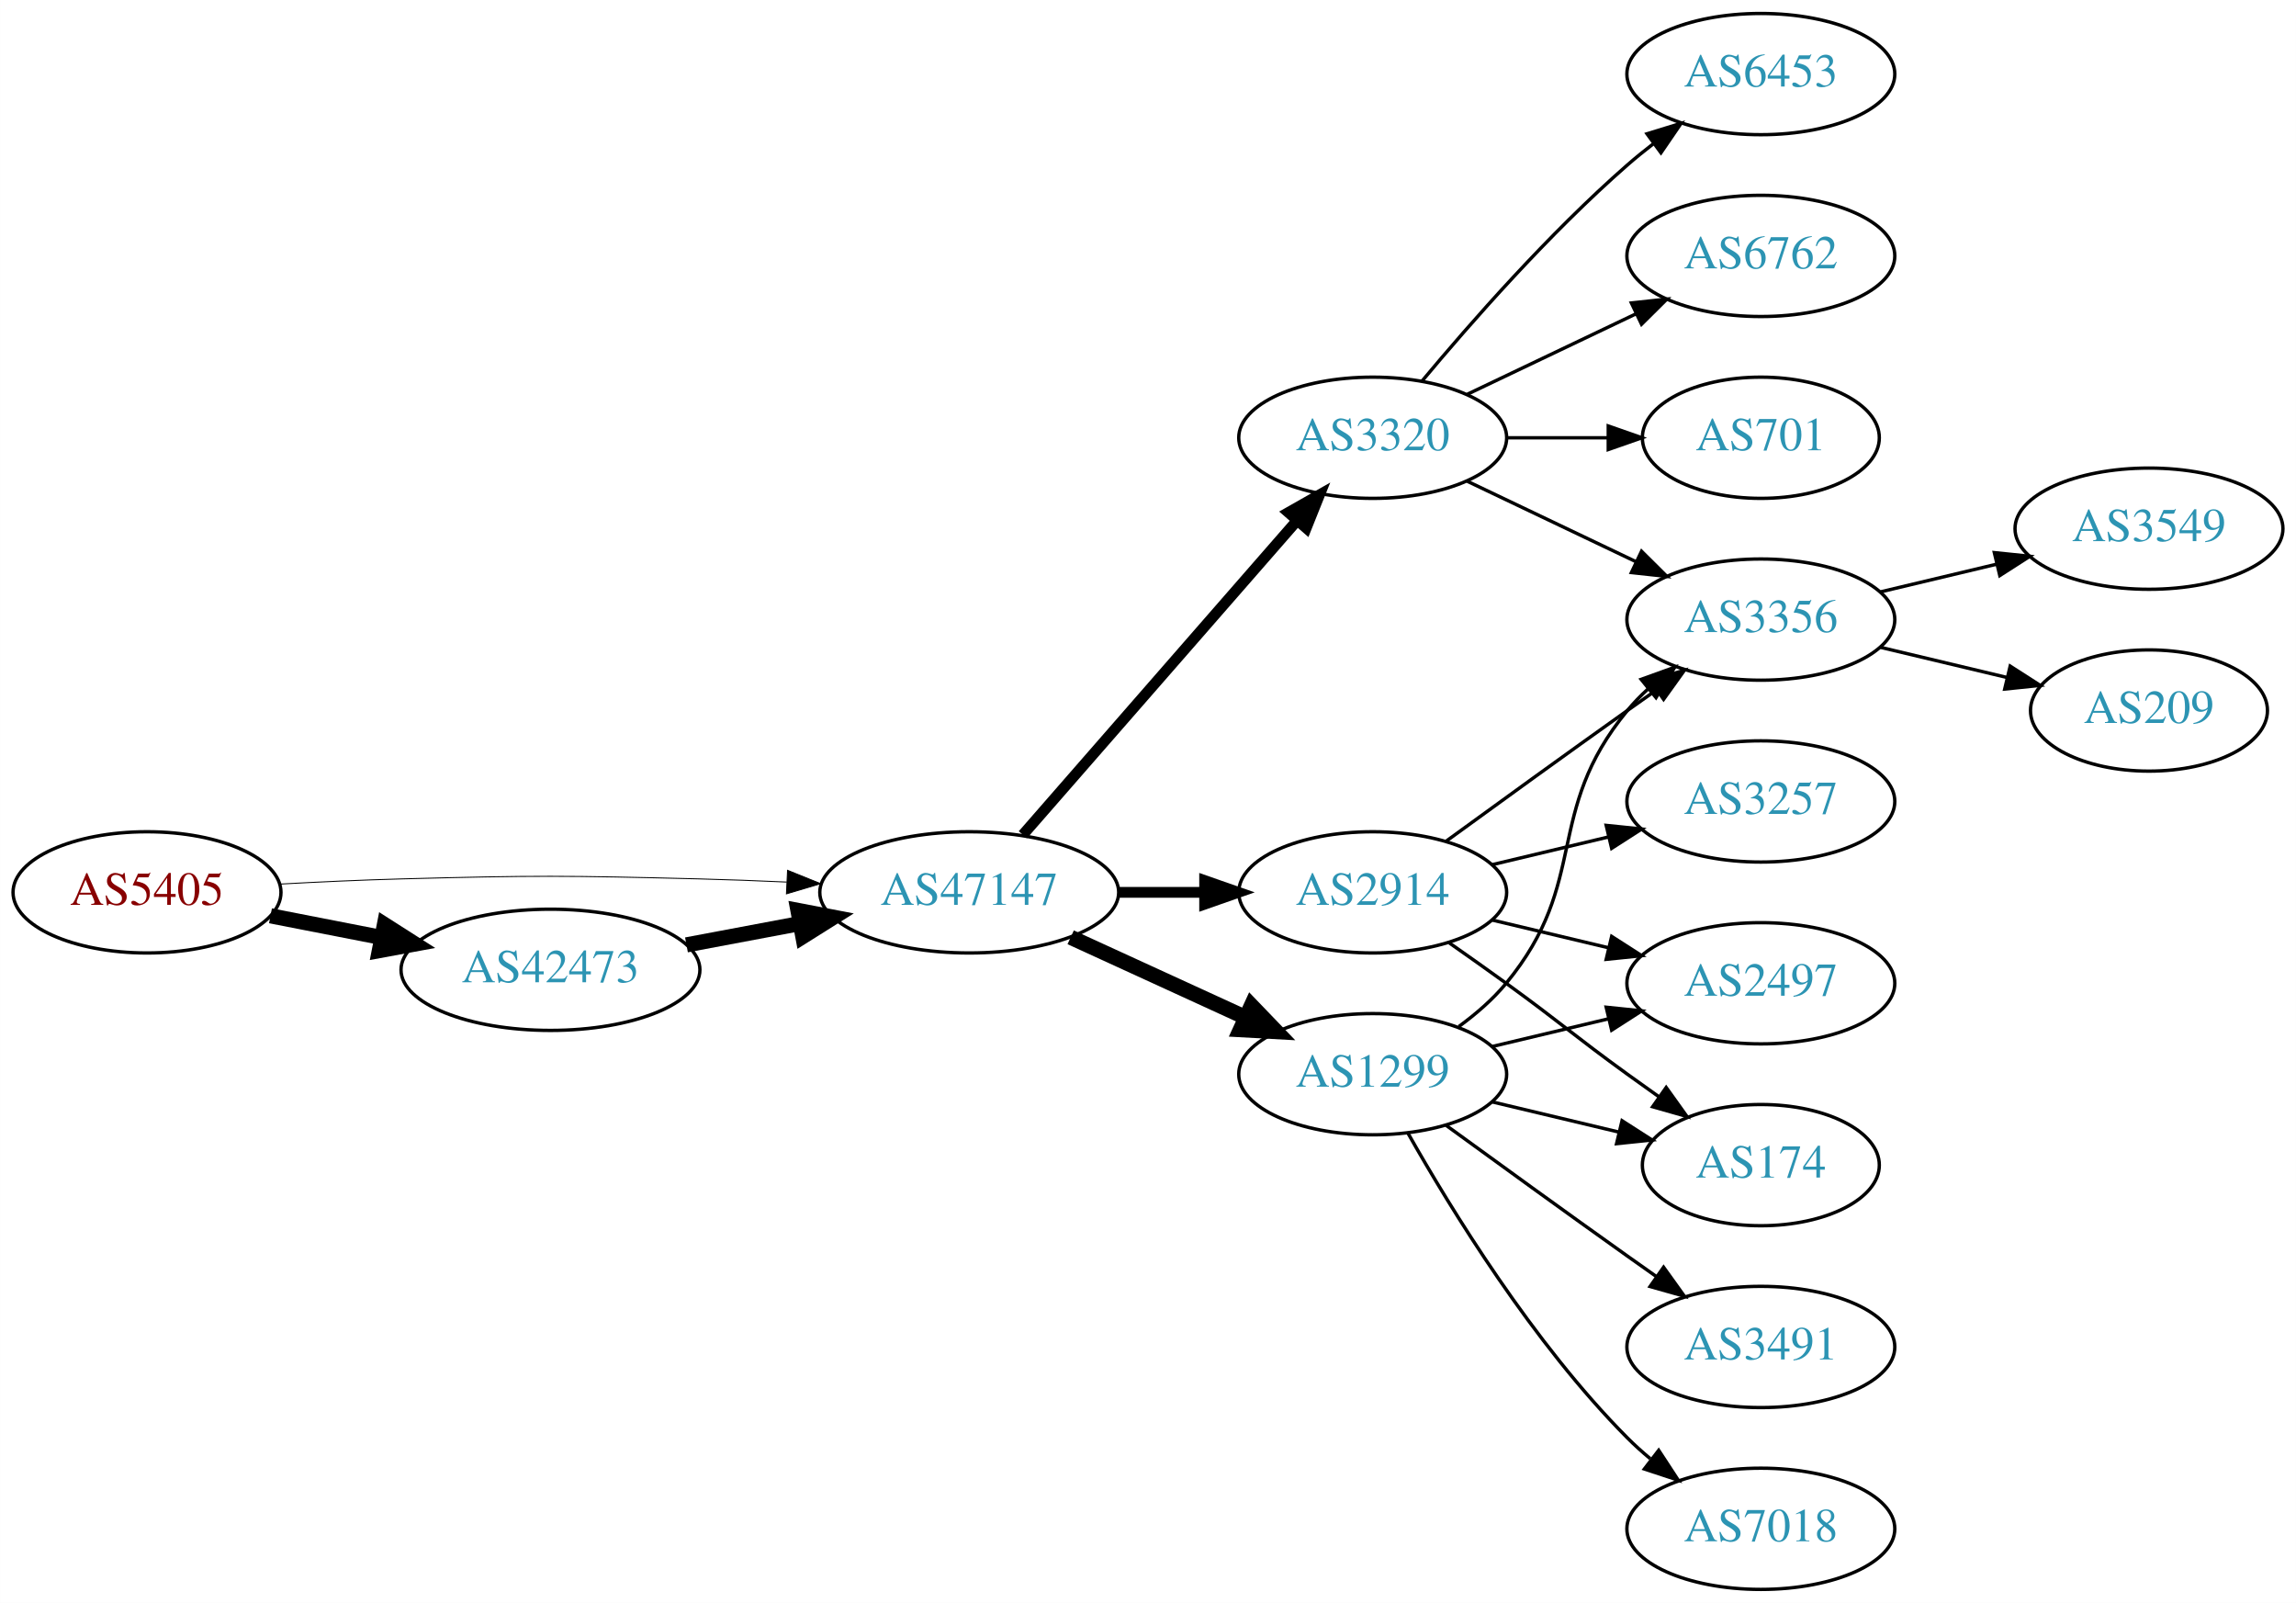
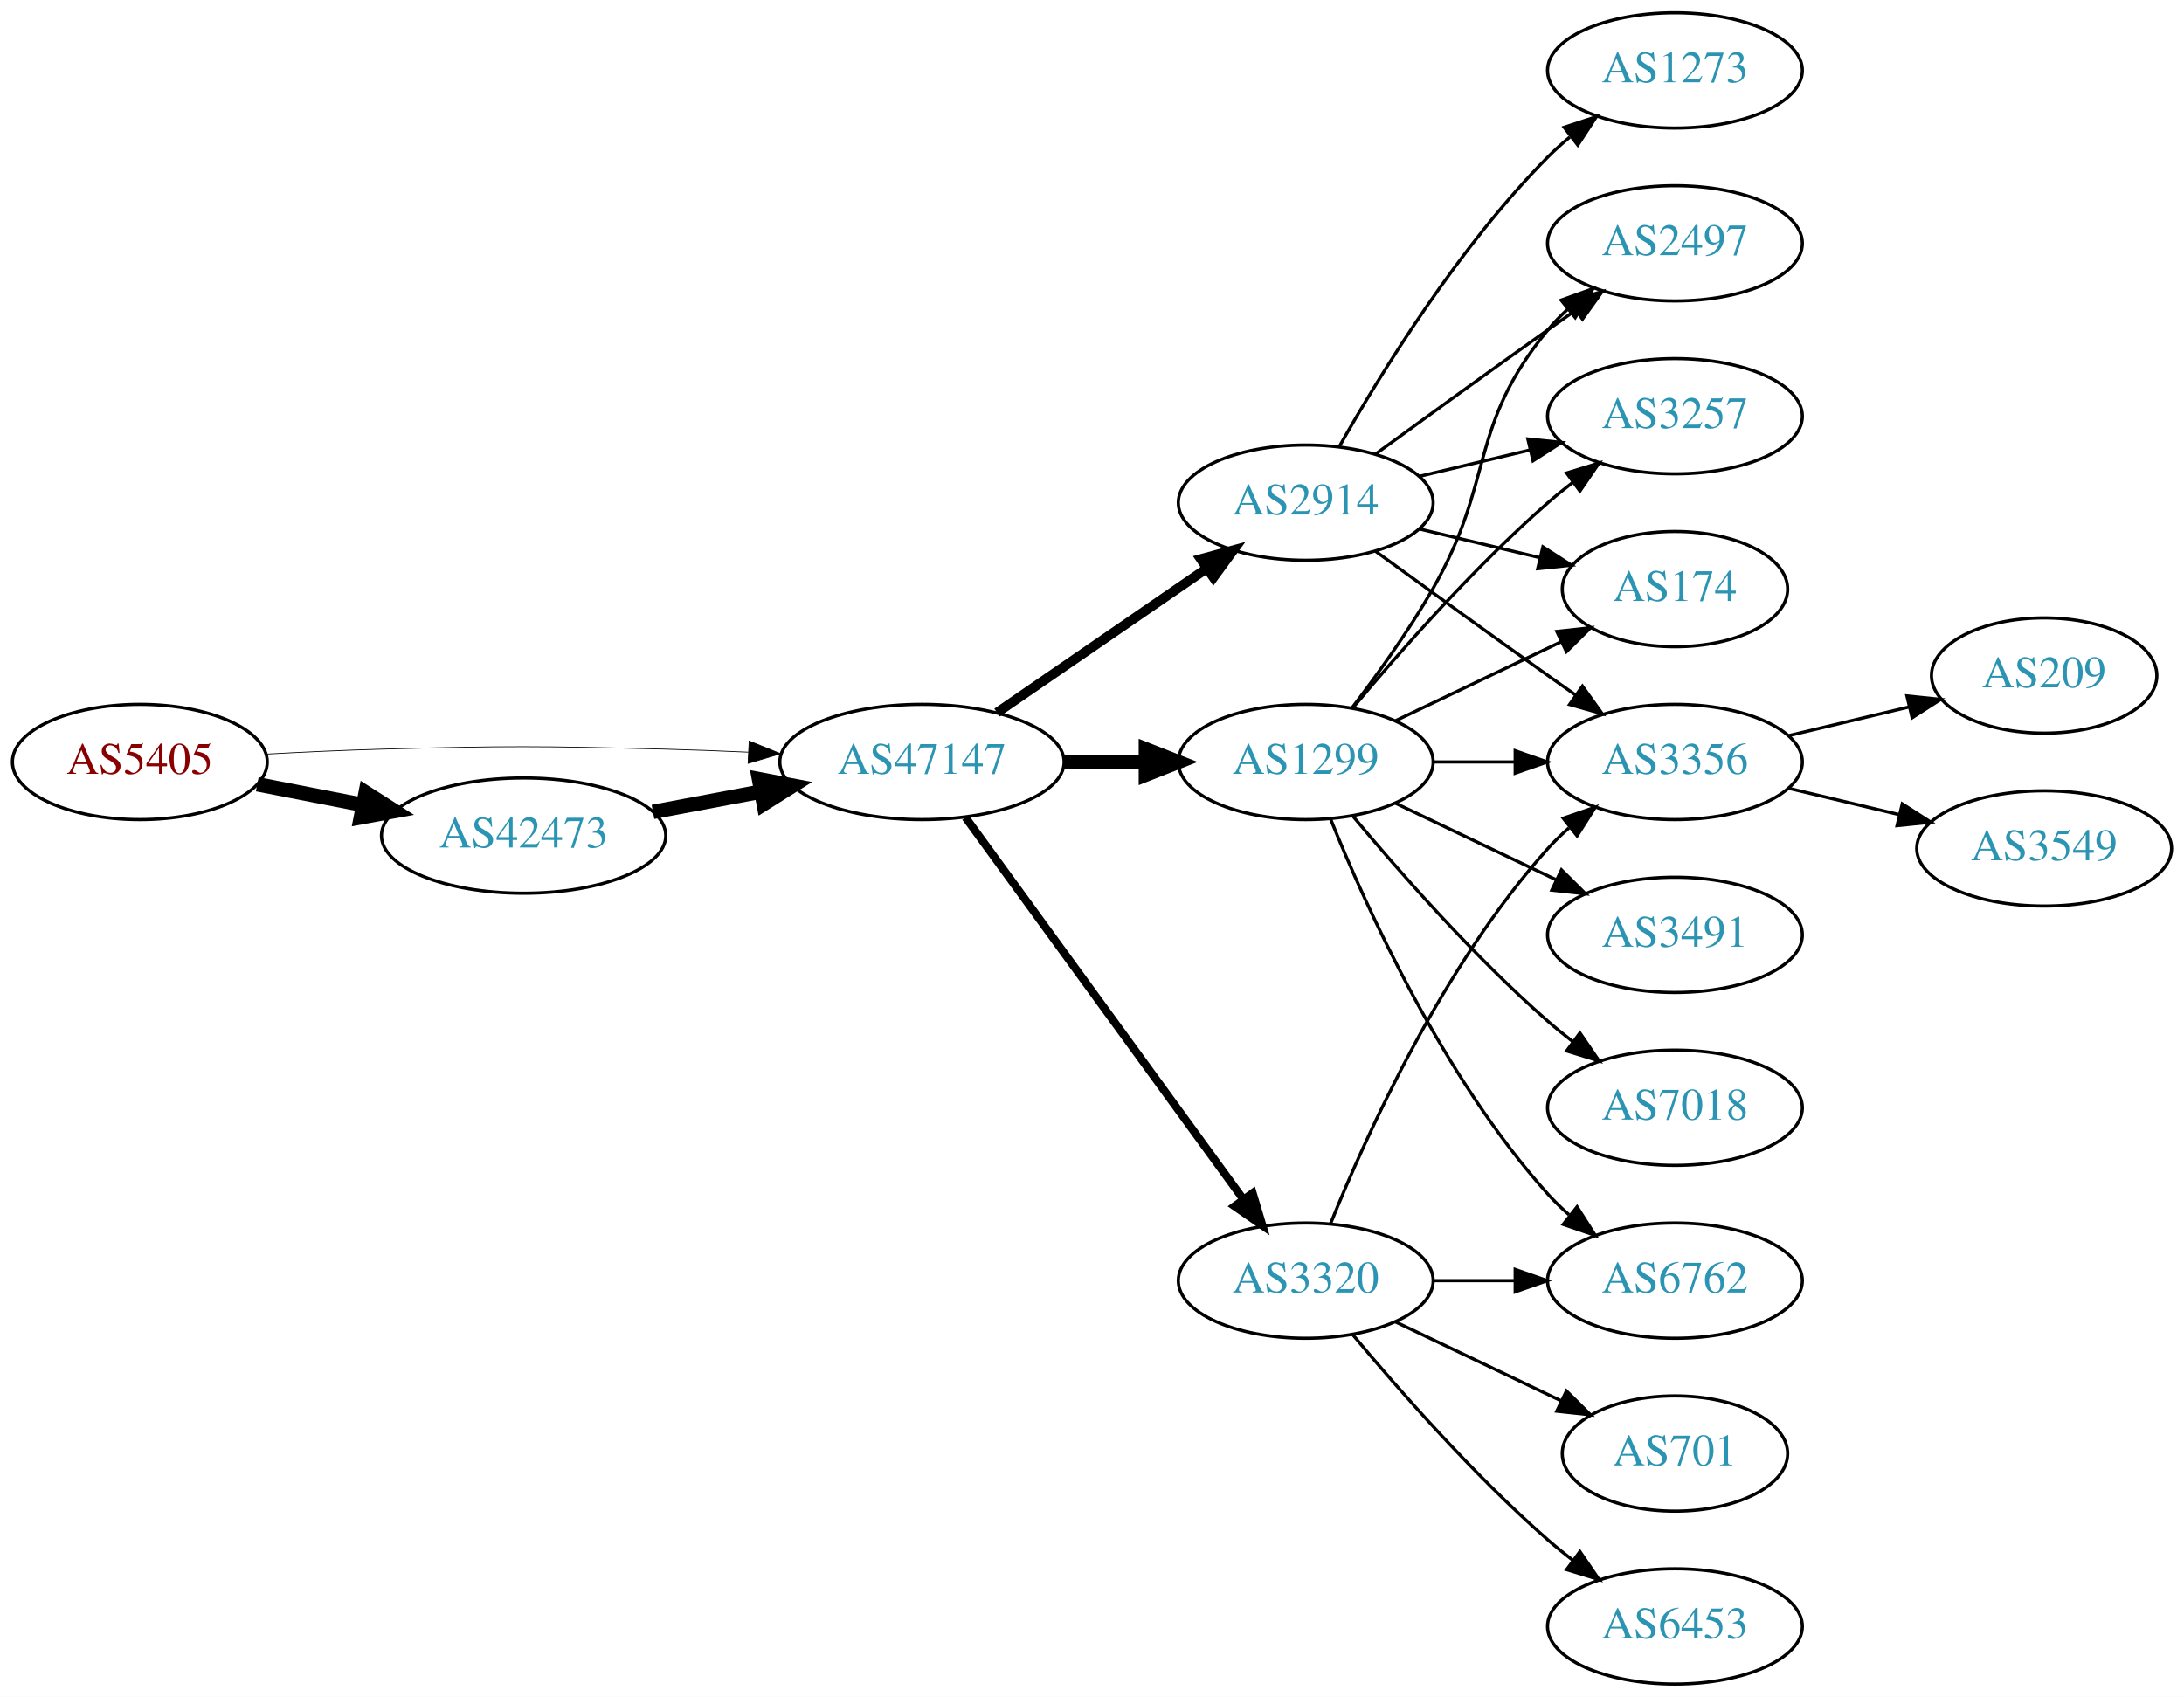
- <svg xmlns="http://www.w3.org/2000/svg" xmlns:xlink="http://www.w3.org/1999/xlink" width="682pt" height="476pt" viewBox="0.00 0.00 681.96 476.00">
-   <g id="graph0" class="graph" transform="scale(1 1) rotate(0) translate(4 472)">
-     <polygon fill="white" stroke="none" points="-4,4 -4,-472 677.956,-472 677.956,4 -4,4" />
+ <svg xmlns="http://www.w3.org/2000/svg" xmlns:xlink="http://www.w3.org/1999/xlink" width="682pt" height="530pt" viewBox="0.00 0.00 681.96 530.00">
+   <g id="graph0" class="graph" transform="scale(1 1) rotate(0) translate(4 526)">
+     <polygon fill="white" stroke="none" points="-4,4 -4,-526 677.956,-526 677.956,4 -4,4" />
    <g id="node1" class="node">
      <g id="a_node1">
        <a xlink:href="/asn/5405" xlink:title="AS5405 ~ CSO.net Internet Services GmbH [AT]">
-           <ellipse fill="#ffffff" stroke="black" cx="39.647" cy="-207" rx="39.794" ry="18" />
-           <text text-anchor="middle" x="39.647" y="-203.3" font-family="Times,serif" font-size="14.00" fill="#880000">AS5405</text>
+           <ellipse fill="#ffffff" stroke="black" cx="39.647" cy="-288" rx="39.794" ry="18" />
+           <text text-anchor="middle" x="39.647" y="-284.3" font-family="Times,serif" font-size="14.00" fill="#880000">AS5405</text>
        </a>
      </g>
    </g>
    <g id="node2" class="node">
      <g id="a_node2">
        <a xlink:href="/asn/42473" xlink:title="AS42473 ~ ANEXIA Internetdienstleistungs GmbH [AT]">
-           <ellipse fill="#ffffff" stroke="black" cx="159.489" cy="-184" rx="44.393" ry="18" />
-           <text text-anchor="middle" x="159.489" y="-180.3" font-family="Times,serif" font-size="14.00" fill="#2c94b3">AS42473</text>
+           <ellipse fill="#ffffff" stroke="black" cx="159.489" cy="-265" rx="44.393" ry="18" />
+           <text text-anchor="middle" x="159.489" y="-261.3" font-family="Times,serif" font-size="14.00" fill="#2c94b3">AS42473</text>
        </a>
      </g>
    </g>
    <g id="edge1" class="edge">
-       <path fill="none" stroke="black" stroke-width="4.5" d="M76.323,-200.037C86.696,-198.012 98.214,-195.764 109.264,-193.608" />
-       <polygon fill="black" stroke="black" stroke-width="4.5" points="110.173,-197.442 119.234,-191.662 108.665,-189.713 110.173,-197.442" />
+       <path fill="none" stroke="black" stroke-width="4.5" d="M76.323,-281.037C86.696,-279.012 98.214,-276.764 109.264,-274.608" />
+       <polygon fill="black" stroke="black" stroke-width="4.5" points="110.173,-278.442 119.234,-272.662 108.665,-270.713 110.173,-278.442" />
    </g>
    <g id="node3" class="node">
      <g id="a_node3">
        <a xlink:href="/asn/47147" xlink:title="AS47147 ~ ANEXIA Internetdienstleistungs GmbH [AT]">
-           <ellipse fill="#ffffff" stroke="black" cx="283.881" cy="-207" rx="44.393" ry="18" />
-           <text text-anchor="middle" x="283.881" y="-203.3" font-family="Times,serif" font-size="14.00" fill="#2c94b3">AS47147</text>
+           <ellipse fill="#ffffff" stroke="black" cx="283.881" cy="-288" rx="44.393" ry="18" />
+           <text text-anchor="middle" x="283.881" y="-284.3" font-family="Times,serif" font-size="14.00" fill="#2c94b3">AS47147</text>
        </a>
      </g>
    </g>
    <g id="edge2" class="edge">
-       <path fill="none" stroke="black" stroke-width="0.281" d="M78.989,-209.449C90.642,-210.087 103.487,-210.684 115.293,-211 154.564,-212.051 164.412,-211.991 203.685,-211 212.093,-210.788 220.998,-210.449 229.685,-210.056" />
-       <polygon fill="black" stroke="black" stroke-width="0.281" points="229.917,-213.549 239.739,-209.575 229.582,-206.557 229.917,-213.549" />
+       <path fill="none" stroke="black" stroke-width="0.237" d="M78.989,-290.449C90.642,-291.087 103.487,-291.684 115.293,-292 154.564,-293.051 164.412,-292.991 203.685,-292 212.093,-291.788 220.998,-291.449 229.685,-291.056" />
+       <polygon fill="black" stroke="black" stroke-width="0.237" points="229.917,-294.549 239.739,-290.575 229.582,-287.557 229.917,-294.549" />
    </g>
    <g id="edge3" class="edge">
-       <path fill="none" stroke="black" stroke-width="4.5" d="M199.888,-191.404C210.589,-193.415 222.312,-195.618 233.489,-197.718" />
-       <polygon fill="black" stroke="black" stroke-width="4.5" points="233,-201.633 243.556,-199.61 234.455,-193.893 233,-201.633" />
+       <path fill="none" stroke="black" stroke-width="4.5" d="M199.888,-272.404C210.589,-274.415 222.312,-276.618 233.489,-278.718" />
+       <polygon fill="black" stroke="black" stroke-width="4.5" points="233,-282.633 243.556,-280.61 234.455,-274.893 233,-282.633" />
    </g>
    <g id="node4" class="node">
      <g id="a_node4">
-         <a xlink:href="/asn/2914" xlink:title="AS2914 ~ NTT America, Inc. [US]">
-           <ellipse fill="#ffffff" stroke="black" cx="403.724" cy="-207" rx="39.794" ry="18" />
-           <text text-anchor="middle" x="403.724" y="-203.3" font-family="Times,serif" font-size="14.00" fill="#2c94b3">AS2914</text>
+         <a xlink:href="/asn/1299" xlink:title="AS1299 ~ Telia Carrier [EU]">
+           <ellipse fill="#ffffff" stroke="black" cx="403.724" cy="-288" rx="39.794" ry="18" />
+           <text text-anchor="middle" x="403.724" y="-284.3" font-family="Times,serif" font-size="14.00" fill="#2c94b3">AS1299</text>
        </a>
      </g>
    </g>
    <g id="edge4" class="edge">
-       <path fill="none" stroke="black" stroke-width="3.214" d="M328.092,-207C336.405,-207 345.168,-207 353.65,-207" />
-       <polygon fill="black" stroke="black" stroke-width="3.214" points="353.809,-210.5 363.809,-207 353.809,-203.5 353.809,-210.5" />
+       <path fill="none" stroke="black" stroke-width="4.5" d="M328.092,-288C336.405,-288 345.168,-288 353.65,-288" />
+       <polygon fill="black" stroke="black" stroke-width="4.5" points="353.809,-291.938 363.809,-288 353.809,-284.063 353.809,-291.938" />
    </g>
    <g id="node5" class="node">
      <g id="a_node5">
-         <a xlink:href="/asn/1299" xlink:title="AS1299 ~ Telia Carrier [EU]">
-           <ellipse fill="#ffffff" stroke="black" cx="403.724" cy="-153" rx="39.794" ry="18" />
-           <text text-anchor="middle" x="403.724" y="-149.3" font-family="Times,serif" font-size="14.00" fill="#2c94b3">AS1299</text>
+         <a xlink:href="/asn/2914" xlink:title="AS2914 ~ NTT America, Inc. [US]">
+           <ellipse fill="#ffffff" stroke="black" cx="403.724" cy="-369" rx="39.794" ry="18" />
+           <text text-anchor="middle" x="403.724" y="-365.3" font-family="Times,serif" font-size="14.00" fill="#2c94b3">AS2914</text>
        </a>
      </g>
    </g>
    <g id="edge5" class="edge">
-       <path fill="none" stroke="black" stroke-width="4.5" d="M314.011,-193.652C329.622,-186.498 349.02,-177.609 365.692,-169.97" />
-       <polygon fill="black" stroke="black" stroke-width="4.5" points="367.693,-173.384 375.144,-165.638 364.412,-166.225 367.693,-173.384" />
+       <path fill="none" stroke="black" stroke-width="3" d="M307.324,-303.426C325.905,-316.198 352.466,-334.455 372.846,-348.463" />
+       <polygon fill="black" stroke="black" stroke-width="3" points="370.936,-351.398 381.16,-354.178 374.902,-345.629 370.936,-351.398" />
    </g>
    <g id="node6" class="node">
      <g id="a_node6">
        <a xlink:href="/asn/3320" xlink:title="AS3320 ~ DTAG [DE]">
-           <ellipse fill="#ffffff" stroke="black" cx="403.724" cy="-342" rx="39.794" ry="18" />
-           <text text-anchor="middle" x="403.724" y="-338.3" font-family="Times,serif" font-size="14.00" fill="#2c94b3">AS3320</text>
+           <ellipse fill="#ffffff" stroke="black" cx="403.724" cy="-126" rx="39.794" ry="18" />
+           <text text-anchor="middle" x="403.724" y="-122.3" font-family="Times,serif" font-size="14.00" fill="#2c94b3">AS3320</text>
        </a>
      </g>
    </g>
    <g id="edge6" class="edge">
-       <path fill="none" stroke="black" stroke-width="3.214" d="M299.806,-224.098C320.349,-247.631 357.468,-290.155 381.064,-317.187" />
-       <polygon fill="black" stroke="black" stroke-width="3.214" points="378.707,-319.809 387.92,-325.041 383.981,-315.206 378.707,-319.809" />
+       <path fill="none" stroke="black" stroke-width="2.5" d="M297.492,-270.663C318.313,-242.04 359.975,-184.767 384.164,-151.514" />
+       <polygon fill="black" stroke="black" stroke-width="2.5" points="387.151,-153.358 390.203,-143.212 381.49,-149.24 387.151,-153.358" />
    </g>
    <g id="node7" class="node">
      <g id="a_node7">
-         <a xlink:href="/asn/3257" xlink:title="AS3257 ~ GTT [DE]">
-           <ellipse fill="#ffffff" stroke="black" cx="519.017" cy="-234" rx="39.794" ry="18" />
-           <text text-anchor="middle" x="519.017" y="-230.3" font-family="Times,serif" font-size="14.00" fill="#2c94b3">AS3257</text>
+         <a xlink:href="/asn/6762" xlink:title="AS6762 ~ TELECOM ITALIA SPARKLE S.p.A. [IT]">
+           <ellipse fill="#ffffff" stroke="black" cx="519.017" cy="-126" rx="39.794" ry="18" />
+           <text text-anchor="middle" x="519.017" y="-122.3" font-family="Times,serif" font-size="14.00" fill="#2c94b3">AS6762</text>
        </a>
      </g>
    </g>
    <g id="edge7" class="edge">
-       <path fill="none" stroke="black" d="M439.331,-215.248C450.202,-217.838 462.357,-220.735 473.799,-223.462" />
-       <polygon fill="black" stroke="black" points="473.082,-226.889 483.621,-225.803 474.705,-220.08 473.082,-226.889" />
+       <path fill="none" stroke="black" d="M411.472,-270.213C422.523,-242.757 446.576,-189.422 479.37,-153 481.373,-150.776 483.591,-148.637 485.924,-146.603" />
+       <polygon fill="black" stroke="black" points="488.454,-149.065 494.143,-140.127 484.122,-143.567 488.454,-149.065" />
    </g>
    <g id="node8" class="node">
      <g id="a_node8">
-         <a xlink:href="/asn/2497" xlink:title="AS2497 ~ Internet Initiative Japan Inc. [JP]">
+         <a xlink:href="/asn/7018" xlink:title="AS7018 ~ AT&amp;T Services, Inc. [US]">
          <ellipse fill="#ffffff" stroke="black" cx="519.017" cy="-180" rx="39.794" ry="18" />
-           <text text-anchor="middle" x="519.017" y="-176.3" font-family="Times,serif" font-size="14.00" fill="#2c94b3">AS2497</text>
+           <text text-anchor="middle" x="519.017" y="-176.3" font-family="Times,serif" font-size="14.00" fill="#2c94b3">AS7018</text>
        </a>
      </g>
    </g>
    <g id="edge8" class="edge">
-       <path fill="none" stroke="black" d="M439.331,-198.752C450.202,-196.162 462.357,-193.265 473.799,-190.538" />
-       <polygon fill="black" stroke="black" points="474.705,-193.92 483.621,-188.197 473.082,-187.111 474.705,-193.92" />
+       <path fill="none" stroke="black" d="M418.354,-271.183C432.636,-254.071 456.183,-227.255 479.37,-207 481.836,-204.846 484.475,-202.706 487.172,-200.628" />
+       <polygon fill="black" stroke="black" points="489.345,-203.375 495.326,-194.63 485.197,-197.736 489.345,-203.375" />
    </g>
    <g id="node9" class="node">
      <g id="a_node9">
+         <a xlink:href="/asn/3491" xlink:title="AS3491 ~ PCCW Global, Inc. [US]">
+           <ellipse fill="#ffffff" stroke="black" cx="519.017" cy="-234" rx="39.794" ry="18" />
+           <text text-anchor="middle" x="519.017" y="-230.3" font-family="Times,serif" font-size="14.00" fill="#2c94b3">AS3491</text>
+         </a>
+       </g>
+     </g>
+     <g id="edge9" class="edge">
+       <path fill="none" stroke="black" d="M431.86,-275.066C446.854,-267.919 465.675,-258.948 481.898,-251.215" />
+       <polygon fill="black" stroke="black" points="483.581,-254.291 491.102,-246.829 480.569,-247.972 483.581,-254.291" />
+     </g>
+     <g id="node10" class="node">
+       <g id="a_node10">
+         <a xlink:href="/asn/2497" xlink:title="AS2497 ~ Internet Initiative Japan Inc. [JP]">
+           <ellipse fill="#ffffff" stroke="black" cx="519.017" cy="-450" rx="39.794" ry="18" />
+           <text text-anchor="middle" x="519.017" y="-446.3" font-family="Times,serif" font-size="14.00" fill="#2c94b3">AS2497</text>
+         </a>
+       </g>
+     </g>
+     <g id="edge10" class="edge">
+       <path fill="none" stroke="black" d="M418.185,-304.913C426.078,-315.27 435.927,-328.992 443.37,-342 462.935,-376.194 454.306,-392.606 479.37,-423 481.225,-425.25 483.313,-427.396 485.531,-429.424" />
+       <polygon fill="black" stroke="black" points="483.467,-432.256 493.436,-435.844 487.88,-426.823 483.467,-432.256" />
+     </g>
+     <g id="node11" class="node">
+       <g id="a_node11">
+         <a xlink:href="/asn/3257" xlink:title="AS3257 ~ GTT [DE]">
+           <ellipse fill="#ffffff" stroke="black" cx="519.017" cy="-396" rx="39.794" ry="18" />
+           <text text-anchor="middle" x="519.017" y="-392.3" font-family="Times,serif" font-size="14.00" fill="#2c94b3">AS3257</text>
+         </a>
+       </g>
+     </g>
+     <g id="edge11" class="edge">
+       <path fill="none" stroke="black" d="M418.354,-304.817C432.636,-321.929 456.183,-348.745 479.37,-369 481.836,-371.154 484.475,-373.294 487.172,-375.372" />
+       <polygon fill="black" stroke="black" points="485.197,-378.264 495.326,-381.37 489.345,-372.625 485.197,-378.264" />
+     </g>
+     <g id="node12" class="node">
+       <g id="a_node12">
+         <a xlink:href="/asn/174" xlink:title="AS174 ~ Cogent Communications [US]">
+           <ellipse fill="#ffffff" stroke="black" cx="519.017" cy="-342" rx="35.194" ry="18" />
+           <text text-anchor="middle" x="519.017" y="-338.3" font-family="Times,serif" font-size="14.00" fill="#2c94b3">AS174</text>
+         </a>
+       </g>
+     </g>
+     <g id="edge12" class="edge">
+       <path fill="none" stroke="black" d="M431.86,-300.934C447.292,-308.29 466.778,-317.577 483.313,-325.459" />
+       <polygon fill="black" stroke="black" points="482.121,-328.768 492.654,-329.911 485.133,-322.449 482.121,-328.768" />
+     </g>
+     <g id="node13" class="node">
+       <g id="a_node13">
        <a xlink:href="/asn/3356" xlink:title="AS3356 ~ Level 3 Parent, LLC [US]">
          <ellipse fill="#ffffff" stroke="black" cx="519.017" cy="-288" rx="39.794" ry="18" />
          <text text-anchor="middle" x="519.017" y="-284.3" font-family="Times,serif" font-size="14.00" fill="#2c94b3">AS3356</text>
        </a>
      </g>
    </g>
-     <g id="edge9" class="edge">
-       <path fill="none" stroke="black" d="M425.572,-222.222C440.506,-233.091 461.12,-248.025 479.37,-261 482.191,-263.005 485.134,-265.085 488.082,-267.159" />
-       <polygon fill="black" stroke="black" points="486.109,-270.05 496.306,-272.926 490.128,-264.319 486.109,-270.05" />
-     </g>
-     <g id="node10" class="node">
-       <g id="a_node10">
-         <a xlink:href="/asn/174" xlink:title="AS174 ~ Cogent Communications [US]">
-           <ellipse fill="#ffffff" stroke="black" cx="519.017" cy="-126" rx="35.194" ry="18" />
-           <text text-anchor="middle" x="519.017" y="-122.3" font-family="Times,serif" font-size="14.00" fill="#2c94b3">AS174</text>
-         </a>
-       </g>
-     </g>
-     <g id="edge10" class="edge">
-       <path fill="none" stroke="black" d="M426.481,-191.991C432.015,-188.121 437.934,-183.936 443.37,-180 459.57,-168.271 463.17,-164.729 479.37,-153 482.399,-150.807 485.578,-148.537 488.756,-146.287" />
-       <polygon fill="black" stroke="black" points="490.899,-149.059 497.067,-140.445 486.873,-143.333 490.899,-149.059" />
-     </g>
-     <g id="edge12" class="edge">
-       <path fill="none" stroke="black" d="M439.331,-161.248C450.202,-163.838 462.357,-166.735 473.799,-169.462" />
-       <polygon fill="black" stroke="black" points="473.082,-172.889 483.621,-171.803 474.705,-166.08 473.082,-172.889" />
-     </g>
-     <g id="edge11" class="edge">
-       <path fill="none" stroke="black" d="M429.305,-167.156C434.399,-170.872 439.413,-175.201 443.37,-180 468.435,-210.394 454.306,-230.606 479.37,-261 481.225,-263.25 483.313,-265.396 485.531,-267.424" />
-       <polygon fill="black" stroke="black" points="483.467,-270.256 493.436,-273.844 487.88,-264.823 483.467,-270.256" />
+     <g id="edge13" class="edge">
+       <path fill="none" stroke="black" d="M443.396,-288C451.599,-288 460.363,-288 468.895,-288" />
+       <polygon fill="black" stroke="black" points="469.134,-291.5 479.134,-288 469.134,-284.5 469.134,-291.5" />
+     </g>
+     <g id="edge17" class="edge">
+       <path fill="none" stroke="black" d="M425.572,-384.222C440.506,-395.091 461.12,-410.025 479.37,-423 482.191,-425.005 485.134,-427.085 488.082,-429.159" />
+       <polygon fill="black" stroke="black" points="486.109,-432.05 496.306,-434.926 490.128,-426.319 486.109,-432.05" />
+     </g>
+     <g id="edge18" class="edge">
+       <path fill="none" stroke="black" d="M439.331,-377.248C450.202,-379.838 462.357,-382.735 473.799,-385.462" />
+       <polygon fill="black" stroke="black" points="473.082,-388.889 483.621,-387.803 474.705,-382.08 473.082,-388.889" />
+     </g>
+     <g id="edge16" class="edge">
+       <path fill="none" stroke="black" d="M439.331,-360.752C451.125,-357.942 464.43,-354.771 476.698,-351.847" />
+       <polygon fill="black" stroke="black" points="477.787,-355.186 486.703,-349.463 476.164,-348.376 477.787,-355.186" />
+     </g>
+     <g id="edge14" class="edge">
+       <path fill="none" stroke="black" d="M425.572,-353.778C440.506,-342.909 461.12,-327.975 479.37,-315 482.191,-312.995 485.134,-310.915 488.082,-308.841" />
+       <polygon fill="black" stroke="black" points="490.128,-311.681 496.306,-303.074 486.109,-305.95 490.128,-311.681" />
+     </g>
+     <g id="node14" class="node">
+       <g id="a_node14">
+         <a xlink:href="/asn/1273" xlink:title="AS1273 ~ Vodafone Group PLC [EU]">
+           <ellipse fill="#ffffff" stroke="black" cx="519.017" cy="-504" rx="39.794" ry="18" />
+           <text text-anchor="middle" x="519.017" y="-500.3" font-family="Times,serif" font-size="14.00" fill="#2c94b3">AS1273</text>
+         </a>
+       </g>
    </g>
    <g id="edge15" class="edge">
-       <path fill="none" stroke="black" d="M439.331,-144.752C451.125,-141.942 464.43,-138.771 476.698,-135.847" />
-       <polygon fill="black" stroke="black" points="477.787,-139.186 486.703,-133.463 476.164,-132.376 477.787,-139.186" />
-     </g>
-     <g id="node11" class="node">
-       <g id="a_node11">
-         <a xlink:href="/asn/7018" xlink:title="AS7018 ~ AT&amp;T Services, Inc. [US]">
+       <path fill="none" stroke="black" d="M414.184,-386.49C426.965,-409.096 451.398,-448.886 479.37,-477 481.481,-479.121 483.777,-481.188 486.163,-483.171" />
+       <polygon fill="black" stroke="black" points="484.415,-486.242 494.478,-489.556 488.678,-480.69 484.415,-486.242" />
+     </g>
+     <g id="edge23" class="edge">
+       <path fill="none" stroke="black" d="M443.396,-126C451.599,-126 460.363,-126 468.895,-126" />
+       <polygon fill="black" stroke="black" points="469.134,-129.5 479.134,-126 469.134,-122.5 469.134,-129.5" />
+     </g>
+     <g id="edge24" class="edge">
+       <path fill="none" stroke="black" d="M411.472,-143.787C422.523,-171.243 446.576,-224.578 479.37,-261 481.373,-263.224 483.591,-265.363 485.924,-267.397" />
+       <polygon fill="black" stroke="black" points="484.122,-270.433 494.143,-273.873 488.454,-264.935 484.122,-270.433" />
+     </g>
+     <g id="node17" class="node">
+       <g id="a_node17">
+         <a xlink:href="/asn/701" xlink:title="AS701 ~ UUNET [US]">
+           <ellipse fill="#ffffff" stroke="black" cx="519.017" cy="-72" rx="35.194" ry="18" />
+           <text text-anchor="middle" x="519.017" y="-68.3" font-family="Times,serif" font-size="14.00" fill="#2c94b3">AS701</text>
+         </a>
+       </g>
+     </g>
+     <g id="edge21" class="edge">
+       <path fill="none" stroke="black" d="M431.86,-113.066C447.292,-105.71 466.778,-96.423 483.313,-88.541" />
+       <polygon fill="black" stroke="black" points="485.133,-91.551 492.654,-84.089 482.121,-85.232 485.133,-91.551" />
+     </g>
+     <g id="node18" class="node">
+       <g id="a_node18">
+         <a xlink:href="/asn/6453" xlink:title="AS6453 ~ TATA COMMUNICATIONS (AMERICA) INC [US]">
          <ellipse fill="#ffffff" stroke="black" cx="519.017" cy="-18" rx="39.794" ry="18" />
-           <text text-anchor="middle" x="519.017" y="-14.3" font-family="Times,serif" font-size="14.00" fill="#2c94b3">AS7018</text>
-         </a>
-       </g>
-     </g>
-     <g id="edge13" class="edge">
-       <path fill="none" stroke="black" d="M414.184,-135.51C426.965,-112.904 451.398,-73.114 479.37,-45 481.481,-42.879 483.777,-40.812 486.163,-38.829" />
-       <polygon fill="black" stroke="black" points="488.678,-41.31 494.478,-32.444 484.415,-35.758 488.678,-41.31" />
-     </g>
-     <g id="node12" class="node">
-       <g id="a_node12">
-         <a xlink:href="/asn/3491" xlink:title="AS3491 ~ PCCW Global, Inc. [US]">
-           <ellipse fill="#ffffff" stroke="black" cx="519.017" cy="-72" rx="39.794" ry="18" />
-           <text text-anchor="middle" x="519.017" y="-68.3" font-family="Times,serif" font-size="14.00" fill="#2c94b3">AS3491</text>
-         </a>
-       </g>
-     </g>
-     <g id="edge14" class="edge">
-       <path fill="none" stroke="black" d="M425.572,-137.778C440.506,-126.909 461.12,-111.975 479.37,-99 482.191,-96.995 485.134,-94.915 488.082,-92.841" />
-       <polygon fill="black" stroke="black" points="490.128,-95.681 496.306,-87.074 486.109,-89.95 490.128,-95.681" />
-     </g>
-     <g id="edge18" class="edge">
-       <path fill="none" stroke="black" d="M431.86,-329.066C446.854,-321.919 465.675,-312.948 481.898,-305.215" />
-       <polygon fill="black" stroke="black" points="483.581,-308.291 491.102,-300.829 480.569,-301.972 483.581,-308.291" />
+           <text text-anchor="middle" x="519.017" y="-14.3" font-family="Times,serif" font-size="14.00" fill="#2c94b3">AS6453</text>
+         </a>
+       </g>
+     </g>
+     <g id="edge22" class="edge">
+       <path fill="none" stroke="black" d="M418.354,-109.183C432.636,-92.071 456.183,-65.255 479.37,-45 481.836,-42.846 484.475,-40.706 487.172,-38.628" />
+       <polygon fill="black" stroke="black" points="489.345,-41.375 495.326,-32.63 485.197,-35.736 489.345,-41.375" />
    </g>
    <g id="node15" class="node">
      <g id="a_node15">
-         <a xlink:href="/asn/701" xlink:title="AS701 ~ UUNET [US]">
-           <ellipse fill="#ffffff" stroke="black" cx="519.017" cy="-342" rx="35.194" ry="18" />
-           <text text-anchor="middle" x="519.017" y="-338.3" font-family="Times,serif" font-size="14.00" fill="#2c94b3">AS701</text>
+         <a xlink:href="/asn/209" xlink:title="AS209 ~ CenturyLink Communications, LLC [US]">
+           <ellipse fill="#ffffff" stroke="black" cx="634.31" cy="-315" rx="35.194" ry="18" />
+           <text text-anchor="middle" x="634.31" y="-311.3" font-family="Times,serif" font-size="14.00" fill="#2c94b3">AS209</text>
        </a>
      </g>
    </g>
    <g id="edge19" class="edge">
-       <path fill="none" stroke="black" d="M443.396,-342C453.101,-342 463.592,-342 473.555,-342" />
-       <polygon fill="black" stroke="black" points="473.691,-345.5 483.691,-342 473.691,-338.5 473.691,-345.5" />
+       <path fill="none" stroke="black" d="M554.624,-296.248C566.418,-299.058 579.723,-302.229 591.991,-305.153" />
+       <polygon fill="black" stroke="black" points="591.457,-308.624 601.996,-307.537 593.08,-301.814 591.457,-308.624" />
    </g>
    <g id="node16" class="node">
      <g id="a_node16">
-         <a xlink:href="/asn/6453" xlink:title="AS6453 ~ TATA COMMUNICATIONS (AMERICA) INC [US]">
-           <ellipse fill="#ffffff" stroke="black" cx="519.017" cy="-450" rx="39.794" ry="18" />
-           <text text-anchor="middle" x="519.017" y="-446.3" font-family="Times,serif" font-size="14.00" fill="#2c94b3">AS6453</text>
+         <a xlink:href="/asn/3549" xlink:title="AS3549 ~ Level 3 Parent, LLC [US]">
+           <ellipse fill="#ffffff" stroke="black" cx="634.31" cy="-261" rx="39.794" ry="18" />
+           <text text-anchor="middle" x="634.31" y="-257.3" font-family="Times,serif" font-size="14.00" fill="#2c94b3">AS3549</text>
        </a>
      </g>
    </g>
    <g id="edge20" class="edge">
-       <path fill="none" stroke="black" d="M418.354,-358.817C432.636,-375.929 456.183,-402.745 479.37,-423 481.836,-425.154 484.475,-427.294 487.172,-429.372" />
-       <polygon fill="black" stroke="black" points="485.197,-432.264 495.326,-435.37 489.345,-426.625 485.197,-432.264" />
-     </g>
-     <g id="node17" class="node">
-       <g id="a_node17">
-         <a xlink:href="/asn/6762" xlink:title="AS6762 ~ TELECOM ITALIA SPARKLE S.p.A. [IT]">
-           <ellipse fill="#ffffff" stroke="black" cx="519.017" cy="-396" rx="39.794" ry="18" />
-           <text text-anchor="middle" x="519.017" y="-392.3" font-family="Times,serif" font-size="14.00" fill="#2c94b3">AS6762</text>
-         </a>
-       </g>
-     </g>
-     <g id="edge21" class="edge">
-       <path fill="none" stroke="black" d="M431.86,-354.934C446.854,-362.081 465.675,-371.052 481.898,-378.785" />
-       <polygon fill="black" stroke="black" points="480.569,-382.028 491.102,-383.171 483.581,-375.709 480.569,-382.028" />
-     </g>
-     <g id="node13" class="node">
-       <g id="a_node13">
-         <a xlink:href="/asn/3549" xlink:title="AS3549 ~ Level 3 Parent, LLC [US]">
-           <ellipse fill="#ffffff" stroke="black" cx="634.31" cy="-315" rx="39.794" ry="18" />
-           <text text-anchor="middle" x="634.31" y="-311.3" font-family="Times,serif" font-size="14.00" fill="#2c94b3">AS3549</text>
-         </a>
-       </g>
-     </g>
-     <g id="edge16" class="edge">
-       <path fill="none" stroke="black" d="M554.624,-296.248C565.495,-298.838 577.65,-301.735 589.092,-304.462" />
-       <polygon fill="black" stroke="black" points="588.375,-307.889 598.914,-306.803 589.998,-301.08 588.375,-307.889" />
-     </g>
-     <g id="node14" class="node">
-       <g id="a_node14">
-         <a xlink:href="/asn/209" xlink:title="AS209 ~ CenturyLink Communications, LLC [US]">
-           <ellipse fill="#ffffff" stroke="black" cx="634.31" cy="-261" rx="35.194" ry="18" />
-           <text text-anchor="middle" x="634.31" y="-257.3" font-family="Times,serif" font-size="14.00" fill="#2c94b3">AS209</text>
-         </a>
-       </g>
-     </g>
-     <g id="edge17" class="edge">
-       <path fill="none" stroke="black" d="M554.624,-279.752C566.418,-276.942 579.723,-273.771 591.991,-270.847" />
-       <polygon fill="black" stroke="black" points="593.08,-274.186 601.996,-268.463 591.457,-267.376 593.08,-274.186" />
+       <path fill="none" stroke="black" d="M554.624,-279.752C565.495,-277.162 577.65,-274.265 589.092,-271.538" />
+       <polygon fill="black" stroke="black" points="589.998,-274.92 598.914,-269.197 588.375,-268.111 589.998,-274.92" />
    </g>
  </g>
</svg>
